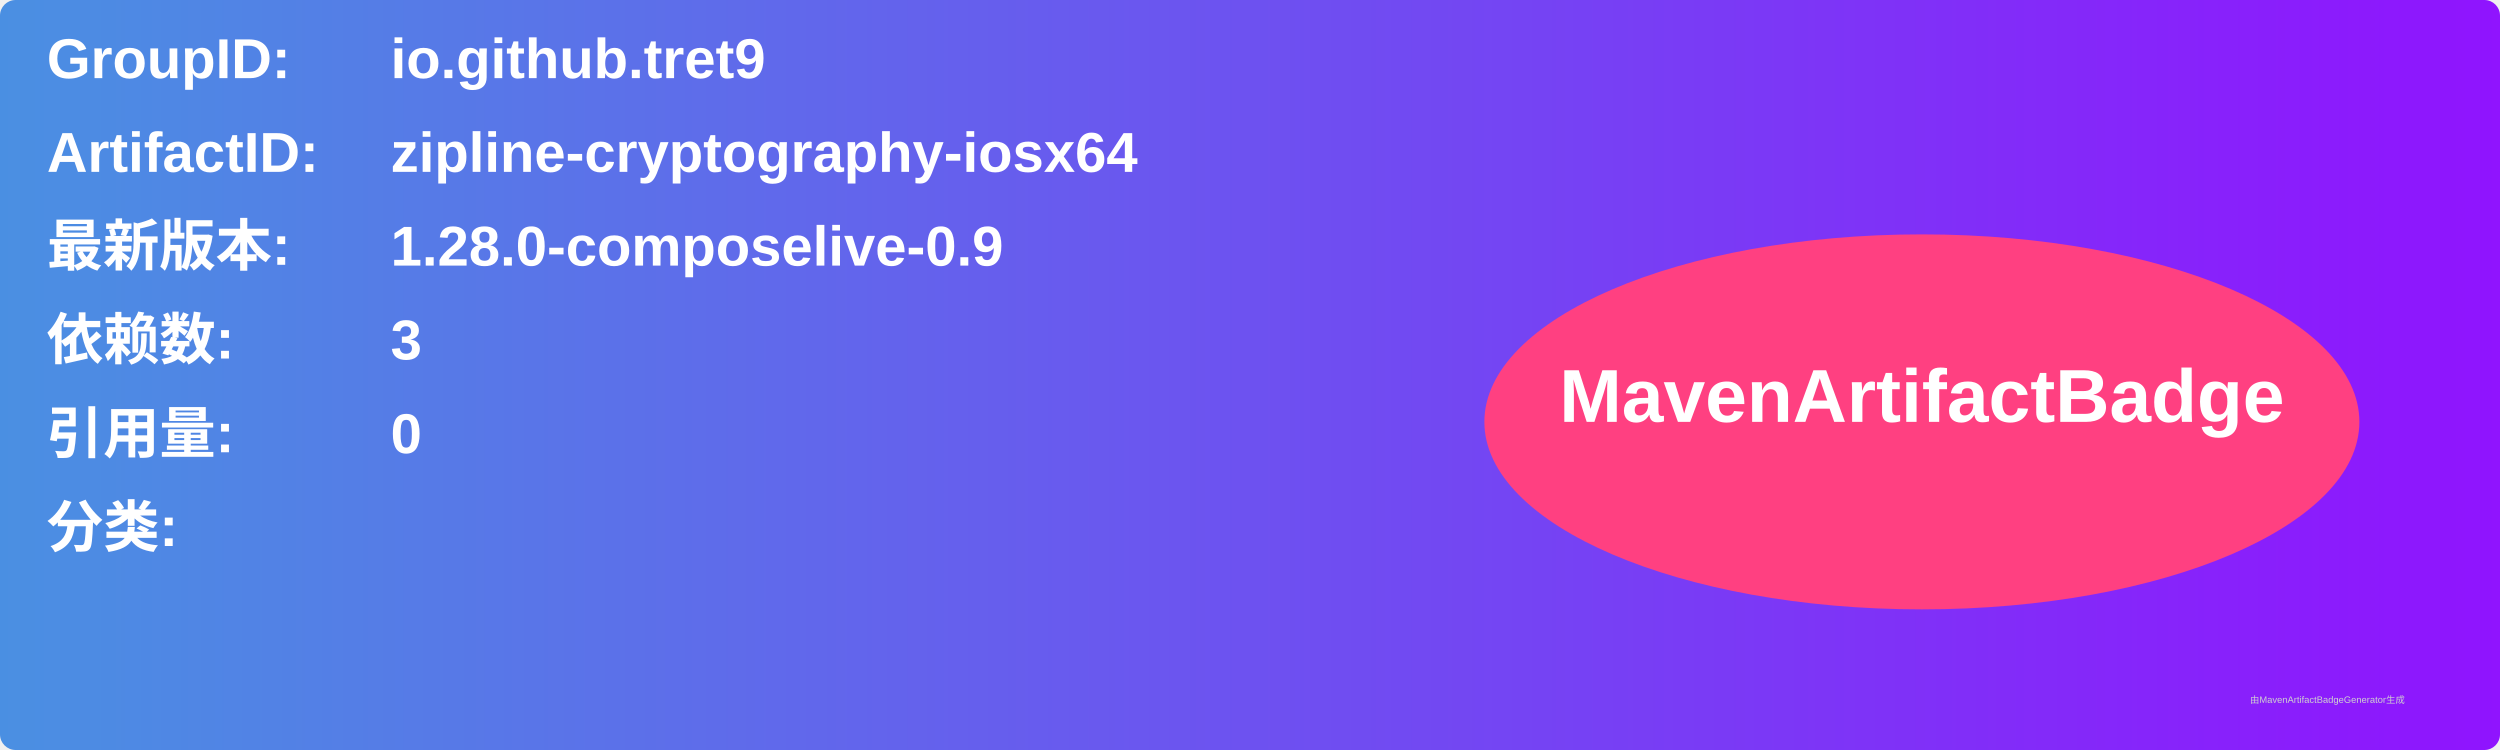
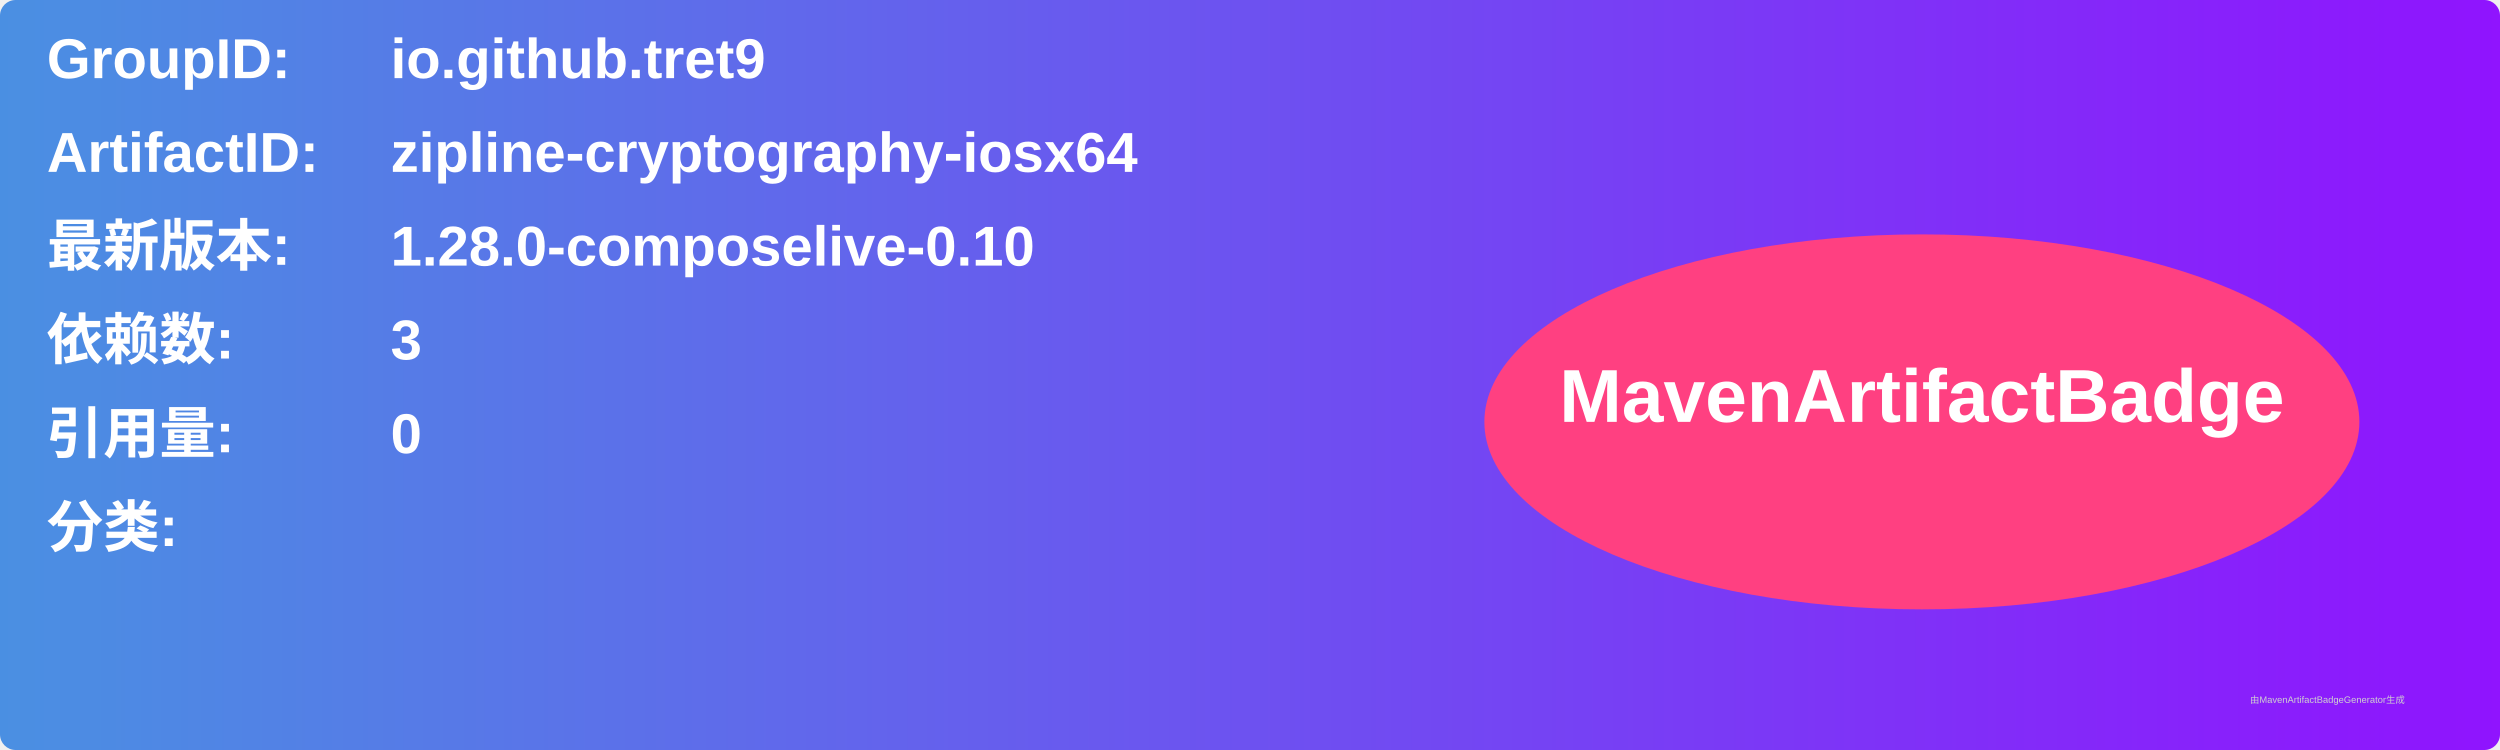
<svg xmlns="http://www.w3.org/2000/svg" width="800" height="240" viewBox="0 0 800 240">
  <linearGradient id="grad" x1="0%" y1="0%" x2="100%" y2="0%">
    <stop offset="0%" stop-color="#4a90e2" />
    <stop offset="100%" stop-color="#9013fe" />
  </linearGradient>
  <rect width="100%" height="100%" rx="5" ry="5" fill="url(#grad)" />
  <g transform="translate(15, 15)">
    <text x="0" y="10" font-family="Arial" font-size="18" fill="white" font-weight="bold" width="260">GroupID:</text>
    <text x="110" y="10" font-family="Arial" font-size="18" fill="white" font-weight="bold" width="460">io.github.tret9</text>
    <text x="0" y="40" font-family="Arial" font-size="18" fill="white" font-weight="bold" width="260">ArtifactID:</text>
    <text x="110" y="40" font-family="Arial" font-size="18" fill="white" font-weight="bold" width="460">zipline-cryptography-iosx64</text>
    <text x="0" y="70" font-family="Arial" font-size="18" fill="white" font-weight="bold">最新版本:</text>
    <text x="110" y="70" font-family="Arial" font-size="18" fill="white" font-weight="bold">
-       <tspan font-weight="bold">1.28.0-composelive-0.9</tspan>
+       <tspan font-weight="bold">1.28.0-composelive-0.10</tspan>
    </text>
    <text x="0" y="100" font-family="Arial" font-size="18" fill="white" font-weight="bold">依赖数: </text>
    <text x="110" y="100" font-family="Arial" font-size="18" fill="white">
      <tspan font-weight="bold">3</tspan>
    </text>
    <text x="0" y="130" font-family="Arial" font-size="18" fill="white" font-weight="bold">引用量: </text>
    <text x="110" y="130" font-family="Arial" font-size="18" fill="white">
      <tspan font-weight="bold">0</tspan>
    </text>
    <text x="0" y="160" font-family="Arial" font-size="18" fill="white" font-weight="bold">分类:</text>
    <text x="10" y="190" font-family="Arial" font-size="10" fill="white">
      <tspan font-weight="bold" />
    </text>
    <ellipse cx="600" cy="120" rx="140" ry="60" fill="#ff4081" />
    <text x="600" y="120" text-anchor="middle" font-family="Arial" font-size="24" fill="white" font-weight="bold">MavenArtifactBadge</text>
  </g>
  <text x="720" y="225" font-family="Arial" font-size="3" fill="#d0d0d0">由MavenArtifactBadgeGenerator生成</text>
</svg>
